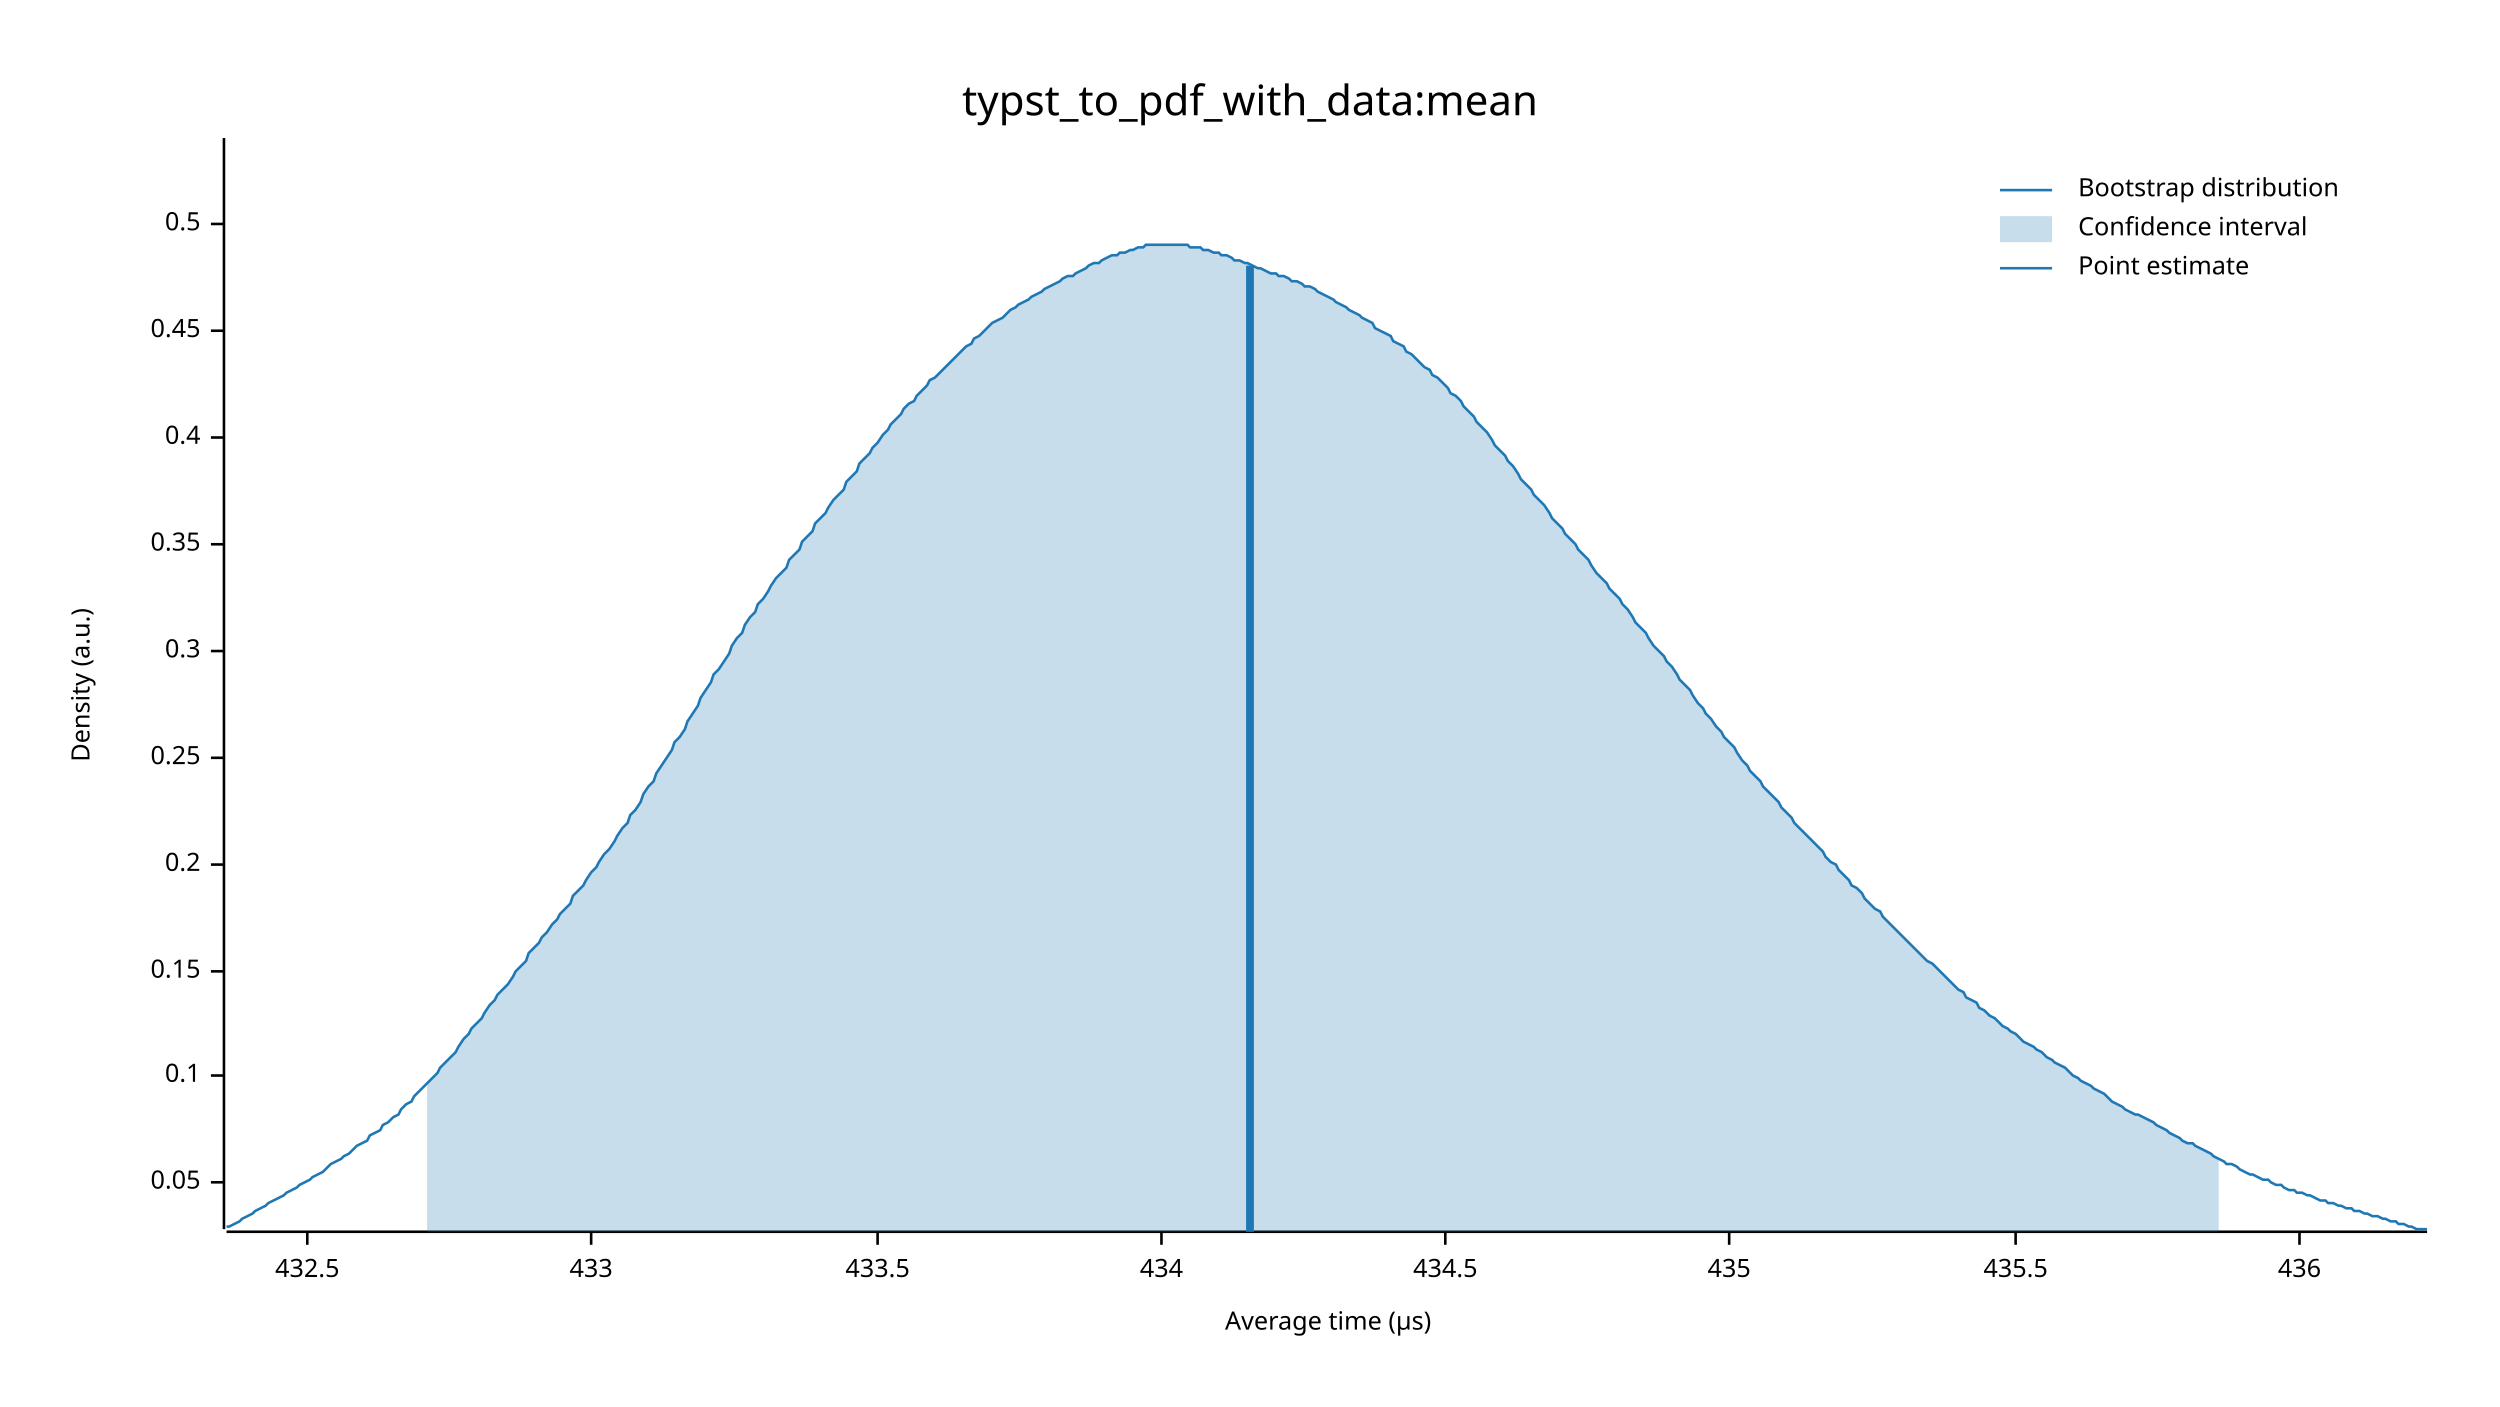
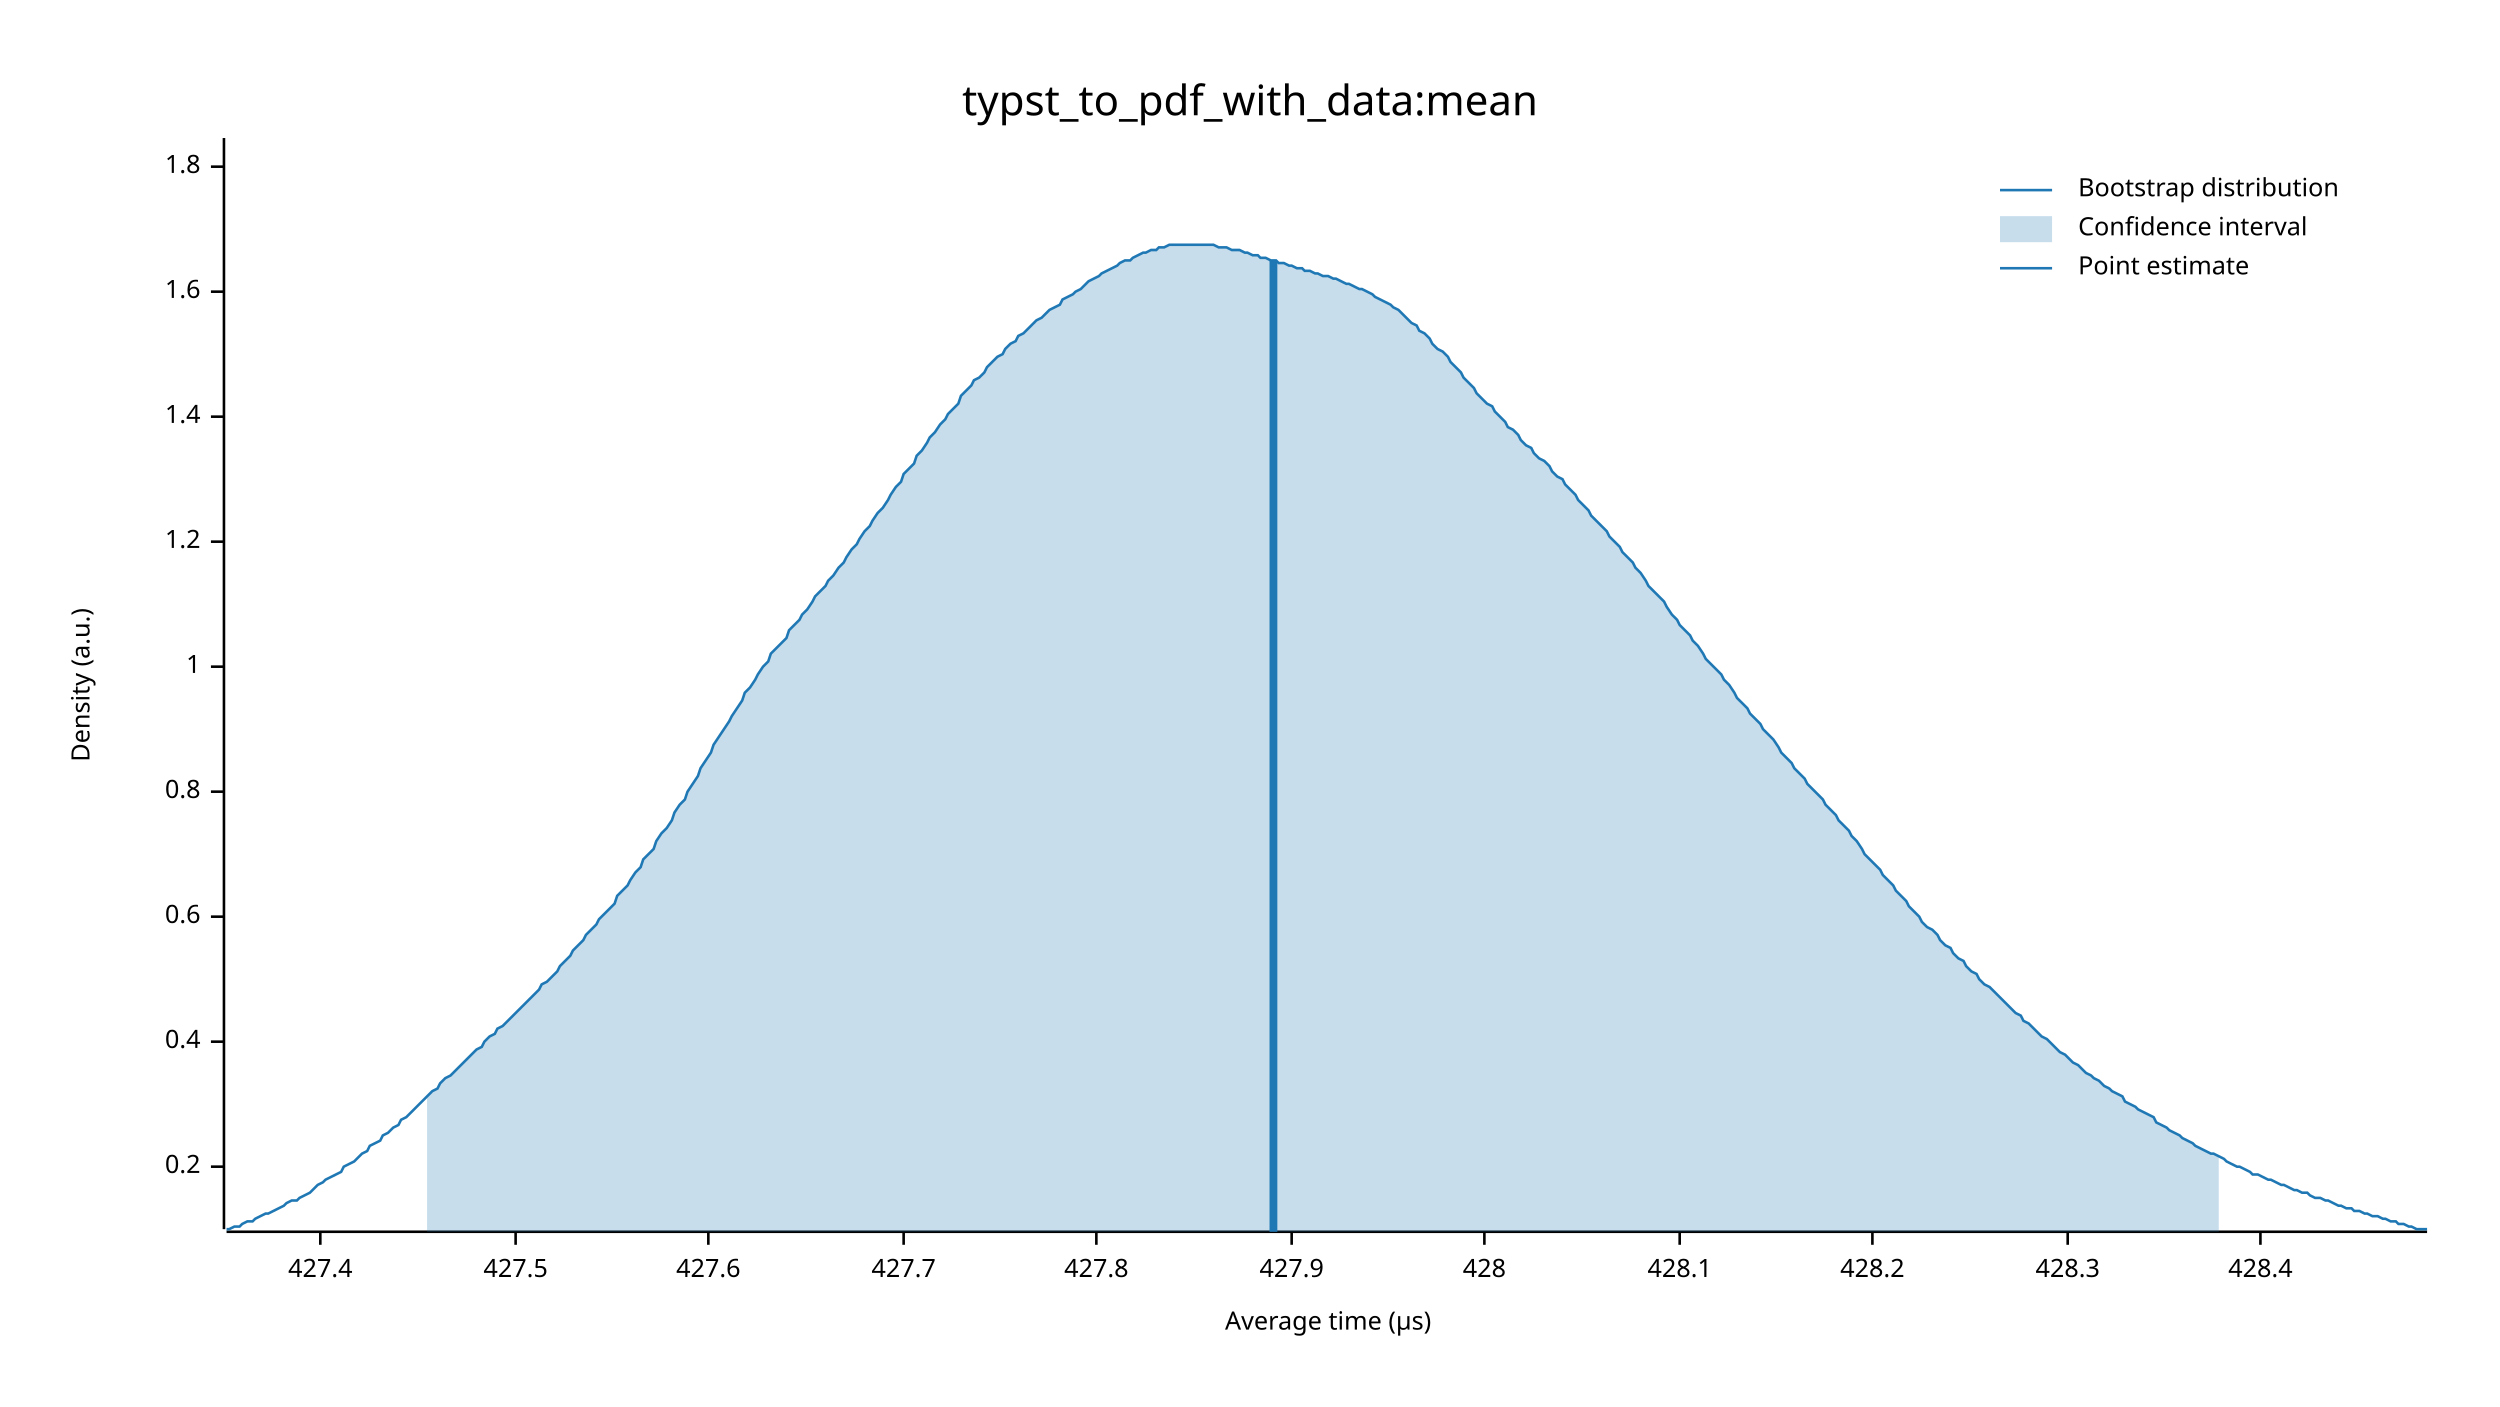
<svg xmlns="http://www.w3.org/2000/svg" width="960" height="540" viewBox="0 0 960 540">
  <text x="480" y="32" dy="0.76em" text-anchor="middle" font-family="sans-serif" font-size="16.129" opacity="1" fill="#000000">
typst_to_pdf_with_data:mean
</text>
  <text x="27" y="263" dy="0.76em" text-anchor="middle" font-family="sans-serif" font-size="9.677" opacity="1" fill="#000000" transform="rotate(270, 27, 263)">
Density (a.u.)
</text>
  <text x="510" y="513" dy="-0.5ex" text-anchor="middle" font-family="sans-serif" font-size="9.677" opacity="1" fill="#000000">
Average time (µs)
</text>
  <polyline fill="none" opacity="1" stroke="#000000" stroke-width="1" points="86,53 86,472 " />
-   <text x="77" y="454" dy="0.5ex" text-anchor="end" font-family="sans-serif" font-size="9.677" opacity="1" fill="#000000">
- 0.05
- </text>
-   <polyline fill="none" opacity="1" stroke="#000000" stroke-width="1" points="81,454 86,454 " />
-   <text x="77" y="413" dy="0.5ex" text-anchor="end" font-family="sans-serif" font-size="9.677" opacity="1" fill="#000000">
- 0.1
- </text>
-   <polyline fill="none" opacity="1" stroke="#000000" stroke-width="1" points="81,413 86,413 " />
-   <text x="77" y="373" dy="0.5ex" text-anchor="end" font-family="sans-serif" font-size="9.677" opacity="1" fill="#000000">
- 0.15
- </text>
-   <polyline fill="none" opacity="1" stroke="#000000" stroke-width="1" points="81,373 86,373 " />
-   <text x="77" y="332" dy="0.5ex" text-anchor="end" font-family="sans-serif" font-size="9.677" opacity="1" fill="#000000">
+   <text x="77" y="448" dy="0.5ex" text-anchor="end" font-family="sans-serif" font-size="9.677" opacity="1" fill="#000000">
0.2
</text>
-   <polyline fill="none" opacity="1" stroke="#000000" stroke-width="1" points="81,332 86,332 " />
-   <text x="77" y="291" dy="0.5ex" text-anchor="end" font-family="sans-serif" font-size="9.677" opacity="1" fill="#000000">
- 0.25
- </text>
-   <polyline fill="none" opacity="1" stroke="#000000" stroke-width="1" points="81,291 86,291 " />
-   <text x="77" y="250" dy="0.5ex" text-anchor="end" font-family="sans-serif" font-size="9.677" opacity="1" fill="#000000">
- 0.3
- </text>
-   <polyline fill="none" opacity="1" stroke="#000000" stroke-width="1" points="81,250 86,250 " />
-   <text x="77" y="209" dy="0.5ex" text-anchor="end" font-family="sans-serif" font-size="9.677" opacity="1" fill="#000000">
- 0.35
- </text>
-   <polyline fill="none" opacity="1" stroke="#000000" stroke-width="1" points="81,209 86,209 " />
-   <text x="77" y="168" dy="0.5ex" text-anchor="end" font-family="sans-serif" font-size="9.677" opacity="1" fill="#000000">
+   <polyline fill="none" opacity="1" stroke="#000000" stroke-width="1" points="81,448 86,448 " />
+   <text x="77" y="400" dy="0.5ex" text-anchor="end" font-family="sans-serif" font-size="9.677" opacity="1" fill="#000000">
0.4
</text>
-   <polyline fill="none" opacity="1" stroke="#000000" stroke-width="1" points="81,168 86,168 " />
-   <text x="77" y="127" dy="0.5ex" text-anchor="end" font-family="sans-serif" font-size="9.677" opacity="1" fill="#000000">
- 0.45
+   <polyline fill="none" opacity="1" stroke="#000000" stroke-width="1" points="81,400 86,400 " />
+   <text x="77" y="352" dy="0.5ex" text-anchor="end" font-family="sans-serif" font-size="9.677" opacity="1" fill="#000000">
+ 0.6
</text>
-   <polyline fill="none" opacity="1" stroke="#000000" stroke-width="1" points="81,127 86,127 " />
-   <text x="77" y="86" dy="0.5ex" text-anchor="end" font-family="sans-serif" font-size="9.677" opacity="1" fill="#000000">
- 0.5
+   <polyline fill="none" opacity="1" stroke="#000000" stroke-width="1" points="81,352 86,352 " />
+   <text x="77" y="304" dy="0.5ex" text-anchor="end" font-family="sans-serif" font-size="9.677" opacity="1" fill="#000000">
+ 0.8
</text>
-   <polyline fill="none" opacity="1" stroke="#000000" stroke-width="1" points="81,86 86,86 " />
+   <polyline fill="none" opacity="1" stroke="#000000" stroke-width="1" points="81,304 86,304 " />
+   <text x="77" y="256" dy="0.5ex" text-anchor="end" font-family="sans-serif" font-size="9.677" opacity="1" fill="#000000">
+ 1
+ </text>
+   <polyline fill="none" opacity="1" stroke="#000000" stroke-width="1" points="81,256 86,256 " />
+   <text x="77" y="208" dy="0.5ex" text-anchor="end" font-family="sans-serif" font-size="9.677" opacity="1" fill="#000000">
+ 1.2
+ </text>
+   <polyline fill="none" opacity="1" stroke="#000000" stroke-width="1" points="81,208 86,208 " />
+   <text x="77" y="160" dy="0.5ex" text-anchor="end" font-family="sans-serif" font-size="9.677" opacity="1" fill="#000000">
+ 1.4
+ </text>
+   <polyline fill="none" opacity="1" stroke="#000000" stroke-width="1" points="81,160 86,160 " />
+   <text x="77" y="112" dy="0.5ex" text-anchor="end" font-family="sans-serif" font-size="9.677" opacity="1" fill="#000000">
+ 1.6
+ </text>
+   <polyline fill="none" opacity="1" stroke="#000000" stroke-width="1" points="81,112 86,112 " />
+   <text x="77" y="64" dy="0.5ex" text-anchor="end" font-family="sans-serif" font-size="9.677" opacity="1" fill="#000000">
+ 1.8
+ </text>
+   <polyline fill="none" opacity="1" stroke="#000000" stroke-width="1" points="81,64 86,64 " />
  <polyline fill="none" opacity="1" stroke="#000000" stroke-width="1" points="87,473 932,473 " />
-   <text x="118" y="483" dy="0.76em" text-anchor="middle" font-family="sans-serif" font-size="9.677" opacity="1" fill="#000000">
- 432.5
+   <text x="123" y="483" dy="0.76em" text-anchor="middle" font-family="sans-serif" font-size="9.677" opacity="1" fill="#000000">
+ 427.4
</text>
-   <polyline fill="none" opacity="1" stroke="#000000" stroke-width="1" points="118,473 118,478 " />
-   <text x="227" y="483" dy="0.76em" text-anchor="middle" font-family="sans-serif" font-size="9.677" opacity="1" fill="#000000">
- 433
+   <polyline fill="none" opacity="1" stroke="#000000" stroke-width="1" points="123,473 123,478 " />
+   <text x="198" y="483" dy="0.76em" text-anchor="middle" font-family="sans-serif" font-size="9.677" opacity="1" fill="#000000">
+ 427.5
</text>
-   <polyline fill="none" opacity="1" stroke="#000000" stroke-width="1" points="227,473 227,478 " />
-   <text x="337" y="483" dy="0.76em" text-anchor="middle" font-family="sans-serif" font-size="9.677" opacity="1" fill="#000000">
- 433.5
+   <polyline fill="none" opacity="1" stroke="#000000" stroke-width="1" points="198,473 198,478 " />
+   <text x="272" y="483" dy="0.76em" text-anchor="middle" font-family="sans-serif" font-size="9.677" opacity="1" fill="#000000">
+ 427.6
</text>
-   <polyline fill="none" opacity="1" stroke="#000000" stroke-width="1" points="337,473 337,478 " />
-   <text x="446" y="483" dy="0.76em" text-anchor="middle" font-family="sans-serif" font-size="9.677" opacity="1" fill="#000000">
- 434
+   <polyline fill="none" opacity="1" stroke="#000000" stroke-width="1" points="272,473 272,478 " />
+   <text x="347" y="483" dy="0.76em" text-anchor="middle" font-family="sans-serif" font-size="9.677" opacity="1" fill="#000000">
+ 427.7
</text>
-   <polyline fill="none" opacity="1" stroke="#000000" stroke-width="1" points="446,473 446,478 " />
-   <text x="555" y="483" dy="0.76em" text-anchor="middle" font-family="sans-serif" font-size="9.677" opacity="1" fill="#000000">
- 434.5
+   <polyline fill="none" opacity="1" stroke="#000000" stroke-width="1" points="347,473 347,478 " />
+   <text x="421" y="483" dy="0.76em" text-anchor="middle" font-family="sans-serif" font-size="9.677" opacity="1" fill="#000000">
+ 427.8
</text>
-   <polyline fill="none" opacity="1" stroke="#000000" stroke-width="1" points="555,473 555,478 " />
-   <text x="664" y="483" dy="0.76em" text-anchor="middle" font-family="sans-serif" font-size="9.677" opacity="1" fill="#000000">
- 435
+   <polyline fill="none" opacity="1" stroke="#000000" stroke-width="1" points="421,473 421,478 " />
+   <text x="496" y="483" dy="0.76em" text-anchor="middle" font-family="sans-serif" font-size="9.677" opacity="1" fill="#000000">
+ 427.9
</text>
-   <polyline fill="none" opacity="1" stroke="#000000" stroke-width="1" points="664,473 664,478 " />
-   <text x="774" y="483" dy="0.76em" text-anchor="middle" font-family="sans-serif" font-size="9.677" opacity="1" fill="#000000">
- 435.5
+   <polyline fill="none" opacity="1" stroke="#000000" stroke-width="1" points="496,473 496,478 " />
+   <text x="570" y="483" dy="0.76em" text-anchor="middle" font-family="sans-serif" font-size="9.677" opacity="1" fill="#000000">
+ 428
</text>
-   <polyline fill="none" opacity="1" stroke="#000000" stroke-width="1" points="774,473 774,478 " />
-   <text x="883" y="483" dy="0.76em" text-anchor="middle" font-family="sans-serif" font-size="9.677" opacity="1" fill="#000000">
- 436
+   <polyline fill="none" opacity="1" stroke="#000000" stroke-width="1" points="570,473 570,478 " />
+   <text x="645" y="483" dy="0.76em" text-anchor="middle" font-family="sans-serif" font-size="9.677" opacity="1" fill="#000000">
+ 428.1
</text>
-   <polyline fill="none" opacity="1" stroke="#000000" stroke-width="1" points="883,473 883,478 " />
-   <polyline fill="none" opacity="1" stroke="#1F78B4" stroke-width="1" points="87,471 88,471 90,470 92,469 93,468 95,467 97,466 98,465 100,464 102,463 103,462 105,461 107,460 109,459 110,458 112,457 114,456 115,455 117,454 119,453 120,452 122,451 124,450 125,449 127,447 129,446 131,445 132,444 134,443 136,441 137,440 139,439 141,438 142,436 144,435 146,434 147,432 149,431 151,429 153,428 154,426 156,424 158,423 159,421 161,419 163,417 164,416 166,414 168,412 169,410 171,408 173,406 175,404 176,402 178,399 180,397 181,395 183,393 185,391 186,389 188,386 190,384 191,382 193,380 195,378 197,375 198,373 200,371 202,369 203,366 205,364 207,362 208,360 210,358 212,355 214,353 215,351 217,349 219,347 220,344 222,342 224,340 225,338 227,335 229,333 230,331 232,328 234,326 236,323 237,321 239,318 241,316 242,313 244,311 246,308 247,305 249,302 251,300 252,297 254,294 256,291 258,288 259,285 261,283 263,280 264,277 266,274 268,271 269,268 271,265 273,262 274,259 276,257 278,254 280,251 281,248 283,245 285,243 286,240 288,237 290,235 291,232 293,230 295,227 296,225 298,222 300,220 302,218 303,215 305,213 307,211 308,208 310,206 312,204 313,201 315,199 317,197 318,195 320,192 322,190 324,188 325,185 327,183 329,181 330,178 332,176 334,174 335,172 337,170 339,167 341,165 342,163 344,161 346,159 347,157 349,155 351,154 352,152 354,150 356,148 357,146 359,145 361,143 363,141 364,140 366,138 368,136 369,135 371,133 373,132 374,130 376,129 378,127 379,126 381,124 383,123 385,122 386,121 388,119 390,118 391,117 393,116 395,115 396,114 398,113 400,112 401,111 403,110 405,109 407,108 408,107 410,106 412,106 413,105 415,104 417,103 418,102 420,101 422,101 423,100 425,99 427,98 429,98 430,97 432,97 434,96 435,96 437,95 439,95 440,94 442,94 444,94 445,94 447,94 449,94 451,94 452,94 454,94 456,94 457,95 459,95 461,95 462,96 464,96 466,97 468,97 469,98 471,98 473,99 474,100 476,100 478,101 479,101 481,102 483,103 484,103 486,104 488,105 490,105 491,106 493,106 495,107 496,108 498,108 500,109 501,110 503,110 505,111 506,112 508,113 510,114 512,115 513,116 515,117 517,118 518,119 520,120 522,121 523,122 525,123 527,124 528,126 530,127 532,128 534,129 535,131 537,132 539,133 540,135 542,136 544,138 545,139 547,141 549,142 550,144 552,145 554,147 556,149 557,151 559,152 561,154 562,156 564,158 566,160 567,162 569,164 571,166 573,169 574,171 576,173 578,175 579,177 581,179 583,182 584,184 586,186 588,188 589,190 591,192 593,194 595,197 596,199 598,201 600,203 601,205 603,207 605,209 606,211 608,213 610,215 611,217 613,220 615,222 617,224 618,226 620,228 622,230 623,232 625,234 627,237 628,239 630,241 632,243 633,245 635,248 637,250 639,252 640,254 642,256 644,259 645,261 647,263 649,265 650,267 652,270 654,272 655,274 657,276 659,279 661,281 662,283 664,285 666,287 667,289 669,292 671,294 672,296 674,298 676,300 677,302 679,304 681,306 683,308 684,310 686,312 688,314 689,316 691,318 693,320 694,321 696,323 698,325 700,327 701,329 703,331 705,332 706,334 708,336 710,338 711,340 713,341 715,343 716,345 718,347 720,349 722,350 723,352 725,354 727,356 728,357 730,359 732,361 733,362 735,364 737,366 738,367 740,369 742,370 744,372 745,373 747,375 749,377 750,378 752,380 754,381 755,383 757,384 759,385 760,387 762,388 764,390 766,391 767,392 769,394 771,395 772,396 774,397 776,399 777,400 779,401 781,402 782,403 784,404 786,406 788,407 789,408 791,409 793,410 794,411 796,413 798,414 799,415 801,416 803,417 804,418 806,419 808,420 810,422 811,423 813,424 815,425 816,426 818,427 820,428 821,428 823,429 825,430 827,431 828,432 830,433 832,434 833,435 835,436 837,437 838,438 840,439 842,439 843,440 845,441 847,442 849,443 850,444 852,445 854,446 855,447 857,447 859,448 860,449 862,450 864,451 865,451 867,452 869,453 871,453 872,454 874,455 876,455 877,456 879,457 881,457 882,458 884,458 886,459 887,459 889,460 891,461 893,461 894,462 896,462 898,463 899,463 901,464 903,464 904,465 906,465 908,466 909,466 911,467 913,467 915,468 916,468 918,469 920,469 921,470 923,470 925,471 926,471 928,472 930,472 932,472 " />
-   <polygon opacity="0.25" fill="#1F78B4" points="164,416 166,414 168,412 169,410 171,408 173,406 175,404 176,402 178,399 180,397 181,395 183,393 185,391 186,389 188,386 190,384 191,382 193,380 195,378 197,375 198,373 200,371 202,369 203,366 205,364 207,362 208,360 210,358 212,355 214,353 215,351 217,349 219,347 220,344 222,342 224,340 225,338 227,335 229,333 230,331 232,328 234,326 236,323 237,321 239,318 241,316 242,313 244,311 246,308 247,305 249,302 251,300 252,297 254,294 256,291 258,288 259,285 261,283 263,280 264,277 266,274 268,271 269,268 271,265 273,262 274,259 276,257 278,254 280,251 281,248 283,245 285,243 286,240 288,237 290,235 291,232 293,230 295,227 296,225 298,222 300,220 302,218 303,215 305,213 307,211 308,208 310,206 312,204 313,201 315,199 317,197 318,195 320,192 322,190 324,188 325,185 327,183 329,181 330,178 332,176 334,174 335,172 337,170 339,167 341,165 342,163 344,161 346,159 347,157 349,155 351,154 352,152 354,150 356,148 357,146 359,145 361,143 363,141 364,140 366,138 368,136 369,135 371,133 373,132 374,130 376,129 378,127 379,126 381,124 383,123 385,122 386,121 388,119 390,118 391,117 393,116 395,115 396,114 398,113 400,112 401,111 403,110 405,109 407,108 408,107 410,106 412,106 413,105 415,104 417,103 418,102 420,101 422,101 423,100 425,99 427,98 429,98 430,97 432,97 434,96 435,96 437,95 439,95 440,94 442,94 444,94 445,94 447,94 449,94 451,94 452,94 454,94 456,94 457,95 459,95 461,95 462,96 464,96 466,97 468,97 469,98 471,98 473,99 474,100 476,100 478,101 479,101 481,102 483,103 484,103 486,104 488,105 490,105 491,106 493,106 495,107 496,108 498,108 500,109 501,110 503,110 505,111 506,112 508,113 510,114 512,115 513,116 515,117 517,118 518,119 520,120 522,121 523,122 525,123 527,124 528,126 530,127 532,128 534,129 535,131 537,132 539,133 540,135 542,136 544,138 545,139 547,141 549,142 550,144 552,145 554,147 556,149 557,151 559,152 561,154 562,156 564,158 566,160 567,162 569,164 571,166 573,169 574,171 576,173 578,175 579,177 581,179 583,182 584,184 586,186 588,188 589,190 591,192 593,194 595,197 596,199 598,201 600,203 601,205 603,207 605,209 606,211 608,213 610,215 611,217 613,220 615,222 617,224 618,226 620,228 622,230 623,232 625,234 627,237 628,239 630,241 632,243 633,245 635,248 637,250 639,252 640,254 642,256 644,259 645,261 647,263 649,265 650,267 652,270 654,272 655,274 657,276 659,279 661,281 662,283 664,285 666,287 667,289 669,292 671,294 672,296 674,298 676,300 677,302 679,304 681,306 683,308 684,310 686,312 688,314 689,316 691,318 693,320 694,321 696,323 698,325 700,327 701,329 703,331 705,332 706,334 708,336 710,338 711,340 713,341 715,343 716,345 718,347 720,349 722,350 723,352 725,354 727,356 728,357 730,359 732,361 733,362 735,364 737,366 738,367 740,369 742,370 744,372 745,373 747,375 749,377 750,378 752,380 754,381 755,383 757,384 759,385 760,387 762,388 764,390 766,391 767,392 769,394 771,395 772,396 774,397 776,399 777,400 779,401 781,402 782,403 784,404 786,406 788,407 789,408 791,409 793,410 794,411 796,413 798,414 799,415 801,416 803,417 804,418 806,419 808,420 810,422 811,423 813,424 815,425 816,426 818,427 820,428 821,428 823,429 825,430 827,431 828,432 830,433 832,434 833,435 835,436 837,437 838,438 840,439 842,439 843,440 845,441 847,442 849,443 850,444 852,445 852,473 164,473 " />
-   <polyline fill="none" opacity="1" stroke="#1F78B4" stroke-width="3" points="480,473 480,102 " />
+   <polyline fill="none" opacity="1" stroke="#000000" stroke-width="1" points="645,473 645,478 " />
+   <text x="719" y="483" dy="0.76em" text-anchor="middle" font-family="sans-serif" font-size="9.677" opacity="1" fill="#000000">
+ 428.2
+ </text>
+   <polyline fill="none" opacity="1" stroke="#000000" stroke-width="1" points="719,473 719,478 " />
+   <text x="794" y="483" dy="0.76em" text-anchor="middle" font-family="sans-serif" font-size="9.677" opacity="1" fill="#000000">
+ 428.3
+ </text>
+   <polyline fill="none" opacity="1" stroke="#000000" stroke-width="1" points="794,473 794,478 " />
+   <text x="868" y="483" dy="0.76em" text-anchor="middle" font-family="sans-serif" font-size="9.677" opacity="1" fill="#000000">
+ 428.4
+ </text>
+   <polyline fill="none" opacity="1" stroke="#000000" stroke-width="1" points="868,473 868,478 " />
+   <polyline fill="none" opacity="1" stroke="#1F78B4" stroke-width="1" points="87,472 88,472 90,471 92,471 93,470 95,469 97,469 98,468 100,467 102,466 103,466 105,465 107,464 109,463 110,462 112,461 114,461 115,460 117,459 119,458 120,457 122,455 124,454 125,453 127,452 129,451 131,450 132,448 134,447 136,446 137,445 139,443 141,442 142,440 144,439 146,438 147,436 149,435 151,433 153,432 154,430 156,429 158,427 159,426 161,424 163,422 164,421 166,419 168,418 169,416 171,414 173,413 175,411 176,410 178,408 180,406 181,405 183,403 185,402 186,400 188,398 190,397 191,395 193,394 195,392 197,390 198,389 200,387 202,385 203,384 205,382 207,380 208,378 210,377 212,375 214,373 215,371 217,369 219,367 220,365 222,363 224,361 225,359 227,357 229,355 230,353 232,351 234,349 236,347 237,344 239,342 241,340 242,338 244,335 246,333 247,330 249,328 251,326 252,323 254,320 256,318 258,315 259,312 261,309 263,307 264,304 266,301 268,298 269,295 271,292 273,289 274,286 276,283 278,280 280,277 281,275 283,272 285,269 286,266 288,264 290,261 291,259 293,256 295,254 296,251 298,249 300,247 302,245 303,242 305,240 307,238 308,236 310,234 312,231 313,229 315,227 317,225 318,223 320,221 322,218 324,216 325,214 327,211 329,209 330,207 332,204 334,202 335,200 337,197 339,195 341,192 342,190 344,187 346,185 347,182 349,180 351,178 352,175 354,173 356,170 357,168 359,166 361,163 363,161 364,159 366,157 368,155 369,152 371,150 373,148 374,146 376,145 378,143 379,141 381,139 383,137 385,136 386,134 388,132 390,131 391,129 393,128 395,126 396,125 398,123 400,122 401,121 403,119 405,118 407,117 408,115 410,114 412,113 413,112 415,111 417,109 418,108 420,107 422,106 423,105 425,104 427,103 429,102 430,101 432,100 434,100 435,99 437,98 439,97 440,97 442,96 444,96 445,95 447,95 449,94 451,94 452,94 454,94 456,94 457,94 459,94 461,94 462,94 464,94 466,94 468,95 469,95 471,95 473,96 474,96 476,96 478,97 479,97 481,98 483,98 484,99 486,99 488,100 490,100 491,101 493,101 495,102 496,102 498,103 500,103 501,104 503,104 505,105 506,105 508,106 510,106 512,107 513,107 515,108 517,109 518,109 520,110 522,111 523,111 525,112 527,113 528,114 530,115 532,116 534,117 535,118 537,119 539,121 540,122 542,124 544,125 545,127 547,128 549,130 550,132 552,134 554,135 556,137 557,139 559,141 561,143 562,145 564,147 566,149 567,151 569,153 571,155 573,156 574,158 576,160 578,162 579,164 581,165 583,167 584,169 586,171 588,172 589,174 591,176 593,177 595,179 596,181 598,183 600,184 601,186 603,188 605,190 606,192 608,194 610,196 611,198 613,200 615,202 617,204 618,206 620,208 622,210 623,212 625,214 627,216 628,218 630,220 632,223 633,225 635,227 637,229 639,231 640,233 642,236 644,238 645,240 647,242 649,244 650,246 652,248 654,251 655,253 657,255 659,257 661,259 662,261 664,263 666,266 667,268 669,270 671,272 672,274 674,276 676,278 677,280 679,282 681,284 683,287 684,289 686,291 688,293 689,295 691,297 693,299 694,301 696,303 698,305 700,307 701,309 703,311 705,313 706,315 708,317 710,319 711,321 713,323 715,326 716,328 718,330 720,332 722,334 723,336 725,338 727,340 728,342 730,344 732,346 733,348 735,350 737,352 738,354 740,356 742,357 744,359 745,361 747,363 749,364 750,366 752,368 754,369 755,371 757,373 759,374 760,376 762,378 764,379 766,381 767,382 769,384 771,386 772,387 774,389 776,390 777,392 779,393 781,395 782,396 784,398 786,399 788,401 789,402 791,404 793,405 794,406 796,408 798,409 799,410 801,412 803,413 804,414 806,415 808,417 810,418 811,419 813,420 815,421 816,423 818,424 820,425 821,426 823,427 825,428 827,429 828,431 830,432 832,433 833,434 835,435 837,436 838,437 840,438 842,439 843,440 845,441 847,442 849,443 850,443 852,444 854,445 855,446 857,447 859,448 860,448 862,449 864,450 865,451 867,451 869,452 871,453 872,453 874,454 876,455 877,455 879,456 881,457 882,457 884,458 886,458 887,459 889,460 891,460 893,461 894,461 896,462 898,463 899,463 901,464 903,464 904,465 906,465 908,466 909,466 911,467 913,467 915,468 916,468 918,469 920,469 921,470 923,470 925,471 926,471 928,472 930,472 932,472 " />
+   <polygon opacity="0.25" fill="#1F78B4" points="164,421 166,419 168,418 169,416 171,414 173,413 175,411 176,410 178,408 180,406 181,405 183,403 185,402 186,400 188,398 190,397 191,395 193,394 195,392 197,390 198,389 200,387 202,385 203,384 205,382 207,380 208,378 210,377 212,375 214,373 215,371 217,369 219,367 220,365 222,363 224,361 225,359 227,357 229,355 230,353 232,351 234,349 236,347 237,344 239,342 241,340 242,338 244,335 246,333 247,330 249,328 251,326 252,323 254,320 256,318 258,315 259,312 261,309 263,307 264,304 266,301 268,298 269,295 271,292 273,289 274,286 276,283 278,280 280,277 281,275 283,272 285,269 286,266 288,264 290,261 291,259 293,256 295,254 296,251 298,249 300,247 302,245 303,242 305,240 307,238 308,236 310,234 312,231 313,229 315,227 317,225 318,223 320,221 322,218 324,216 325,214 327,211 329,209 330,207 332,204 334,202 335,200 337,197 339,195 341,192 342,190 344,187 346,185 347,182 349,180 351,178 352,175 354,173 356,170 357,168 359,166 361,163 363,161 364,159 366,157 368,155 369,152 371,150 373,148 374,146 376,145 378,143 379,141 381,139 383,137 385,136 386,134 388,132 390,131 391,129 393,128 395,126 396,125 398,123 400,122 401,121 403,119 405,118 407,117 408,115 410,114 412,113 413,112 415,111 417,109 418,108 420,107 422,106 423,105 425,104 427,103 429,102 430,101 432,100 434,100 435,99 437,98 439,97 440,97 442,96 444,96 445,95 447,95 449,94 451,94 452,94 454,94 456,94 457,94 459,94 461,94 462,94 464,94 466,94 468,95 469,95 471,95 473,96 474,96 476,96 478,97 479,97 481,98 483,98 484,99 486,99 488,100 490,100 491,101 493,101 495,102 496,102 498,103 500,103 501,104 503,104 505,105 506,105 508,106 510,106 512,107 513,107 515,108 517,109 518,109 520,110 522,111 523,111 525,112 527,113 528,114 530,115 532,116 534,117 535,118 537,119 539,121 540,122 542,124 544,125 545,127 547,128 549,130 550,132 552,134 554,135 556,137 557,139 559,141 561,143 562,145 564,147 566,149 567,151 569,153 571,155 573,156 574,158 576,160 578,162 579,164 581,165 583,167 584,169 586,171 588,172 589,174 591,176 593,177 595,179 596,181 598,183 600,184 601,186 603,188 605,190 606,192 608,194 610,196 611,198 613,200 615,202 617,204 618,206 620,208 622,210 623,212 625,214 627,216 628,218 630,220 632,223 633,225 635,227 637,229 639,231 640,233 642,236 644,238 645,240 647,242 649,244 650,246 652,248 654,251 655,253 657,255 659,257 661,259 662,261 664,263 666,266 667,268 669,270 671,272 672,274 674,276 676,278 677,280 679,282 681,284 683,287 684,289 686,291 688,293 689,295 691,297 693,299 694,301 696,303 698,305 700,307 701,309 703,311 705,313 706,315 708,317 710,319 711,321 713,323 715,326 716,328 718,330 720,332 722,334 723,336 725,338 727,340 728,342 730,344 732,346 733,348 735,350 737,352 738,354 740,356 742,357 744,359 745,361 747,363 749,364 750,366 752,368 754,369 755,371 757,373 759,374 760,376 762,378 764,379 766,381 767,382 769,384 771,386 772,387 774,389 776,390 777,392 779,393 781,395 782,396 784,398 786,399 788,401 789,402 791,404 793,405 794,406 796,408 798,409 799,410 801,412 803,413 804,414 806,415 808,417 810,418 811,419 813,420 815,421 816,423 818,424 820,425 821,426 823,427 825,428 827,429 828,431 830,432 832,433 833,434 835,435 837,436 838,437 840,438 842,439 843,440 845,441 847,442 849,443 850,443 852,444 852,473 164,473 " />
+   <polyline fill="none" opacity="1" stroke="#1F78B4" stroke-width="3" points="489,473 489,100 " />
  <text x="798" y="68" dy="0.76em" text-anchor="start" font-family="sans-serif" font-size="9.677" opacity="1" fill="#000000">
Bootstrap distribution
</text>
  <text x="798" y="83" dy="0.76em" text-anchor="start" font-family="sans-serif" font-size="9.677" opacity="1" fill="#000000">
Confidence interval
</text>
  <text x="798" y="98" dy="0.76em" text-anchor="start" font-family="sans-serif" font-size="9.677" opacity="1" fill="#000000">
Point estimate
</text>
  <polyline fill="none" opacity="1" stroke="#1F78B4" stroke-width="1" points="768,73 788,73 " />
  <rect x="768" y="83" width="20" height="10" opacity="0.25" fill="#1F78B4" stroke="none" />
  <polyline fill="none" opacity="1" stroke="#1F78B4" stroke-width="1" points="768,103 788,103 " />
</svg>
